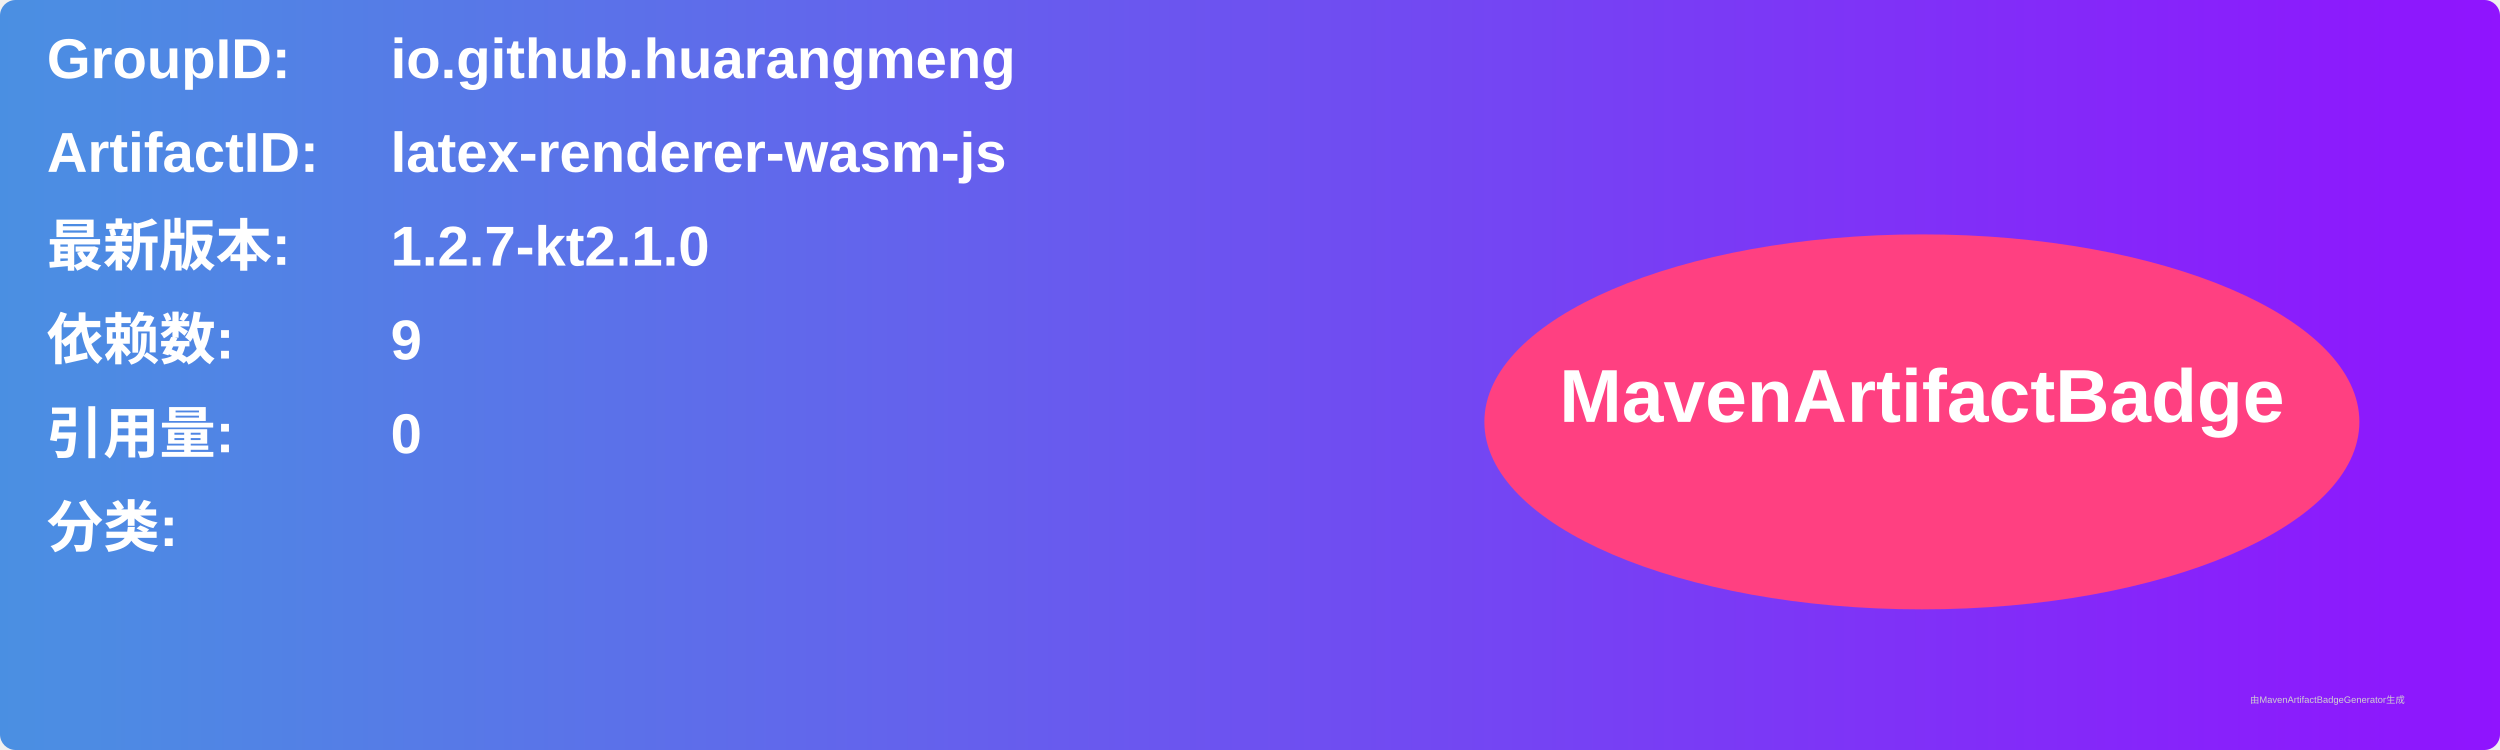
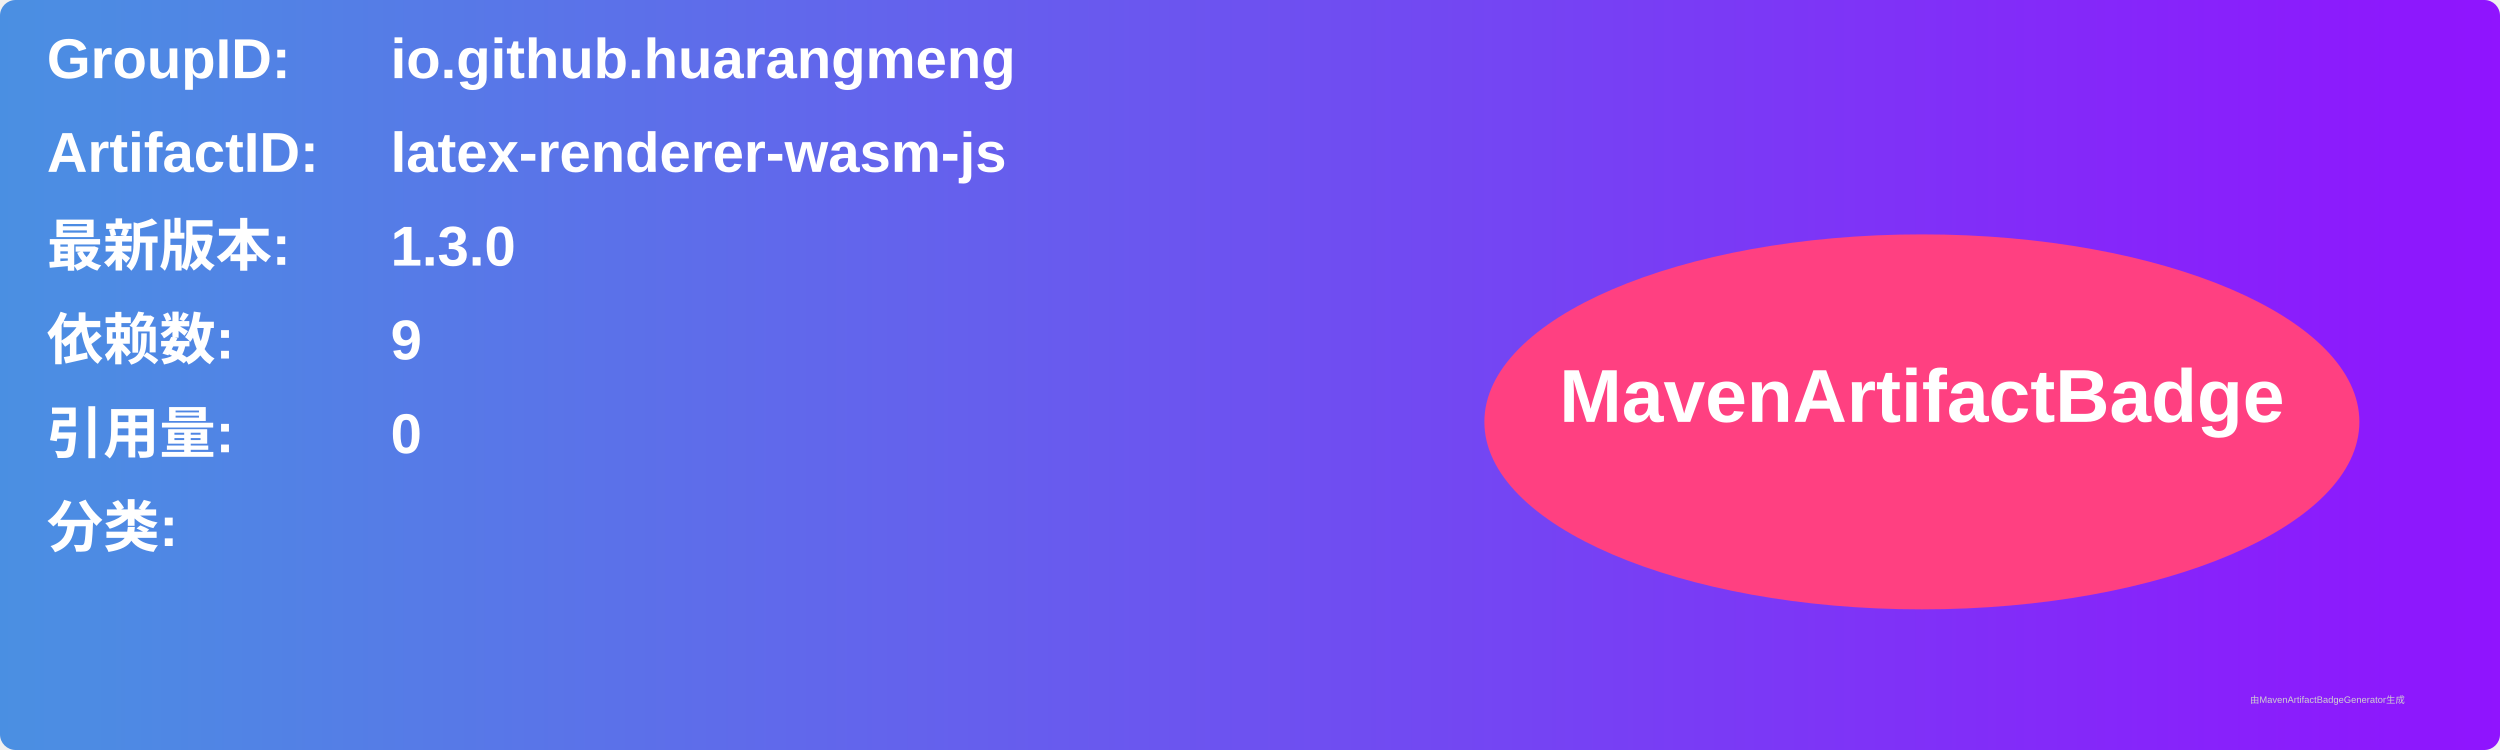
<svg xmlns="http://www.w3.org/2000/svg" width="800" height="240" viewBox="0 0 800 240">
  <linearGradient id="grad" x1="0%" y1="0%" x2="100%" y2="0%">
    <stop offset="0%" stop-color="#4a90e2" />
    <stop offset="100%" stop-color="#9013fe" />
  </linearGradient>
  <rect width="100%" height="100%" rx="5" ry="5" fill="url(#grad)" />
  <g transform="translate(15, 15)">
    <text x="0" y="10" font-family="Arial" font-size="18" fill="white" font-weight="bold" width="260">GroupID:</text>
    <text x="110" y="10" font-family="Arial" font-size="18" fill="white" font-weight="bold" width="460">io.github.huarangmeng</text>
    <text x="0" y="40" font-family="Arial" font-size="18" fill="white" font-weight="bold" width="260">ArtifactID:</text>
    <text x="110" y="40" font-family="Arial" font-size="18" fill="white" font-weight="bold" width="460">latex-renderer-wasm-js</text>
    <text x="0" y="70" font-family="Arial" font-size="18" fill="white" font-weight="bold">最新版本:</text>
    <text x="110" y="70" font-family="Arial" font-size="18" fill="white" font-weight="bold">
-       <tspan font-weight="bold">1.2.7-kt2.1.0</tspan>
+       <tspan font-weight="bold">1.3.0</tspan>
    </text>
    <text x="0" y="100" font-family="Arial" font-size="18" fill="white" font-weight="bold">依赖数: </text>
    <text x="110" y="100" font-family="Arial" font-size="18" fill="white">
      <tspan font-weight="bold">9</tspan>
    </text>
    <text x="0" y="130" font-family="Arial" font-size="18" fill="white" font-weight="bold">引用量: </text>
    <text x="110" y="130" font-family="Arial" font-size="18" fill="white">
      <tspan font-weight="bold">0</tspan>
    </text>
    <text x="0" y="160" font-family="Arial" font-size="18" fill="white" font-weight="bold">分类:</text>
    <text x="10" y="190" font-family="Arial" font-size="10" fill="white">
      <tspan font-weight="bold" />
    </text>
    <ellipse cx="600" cy="120" rx="140" ry="60" fill="#ff4081" />
    <text x="600" y="120" text-anchor="middle" font-family="Arial" font-size="24" fill="white" font-weight="bold">MavenArtifactBadge</text>
  </g>
  <text x="720" y="225" font-family="Arial" font-size="3" fill="#d0d0d0">由MavenArtifactBadgeGenerator生成</text>
</svg>
